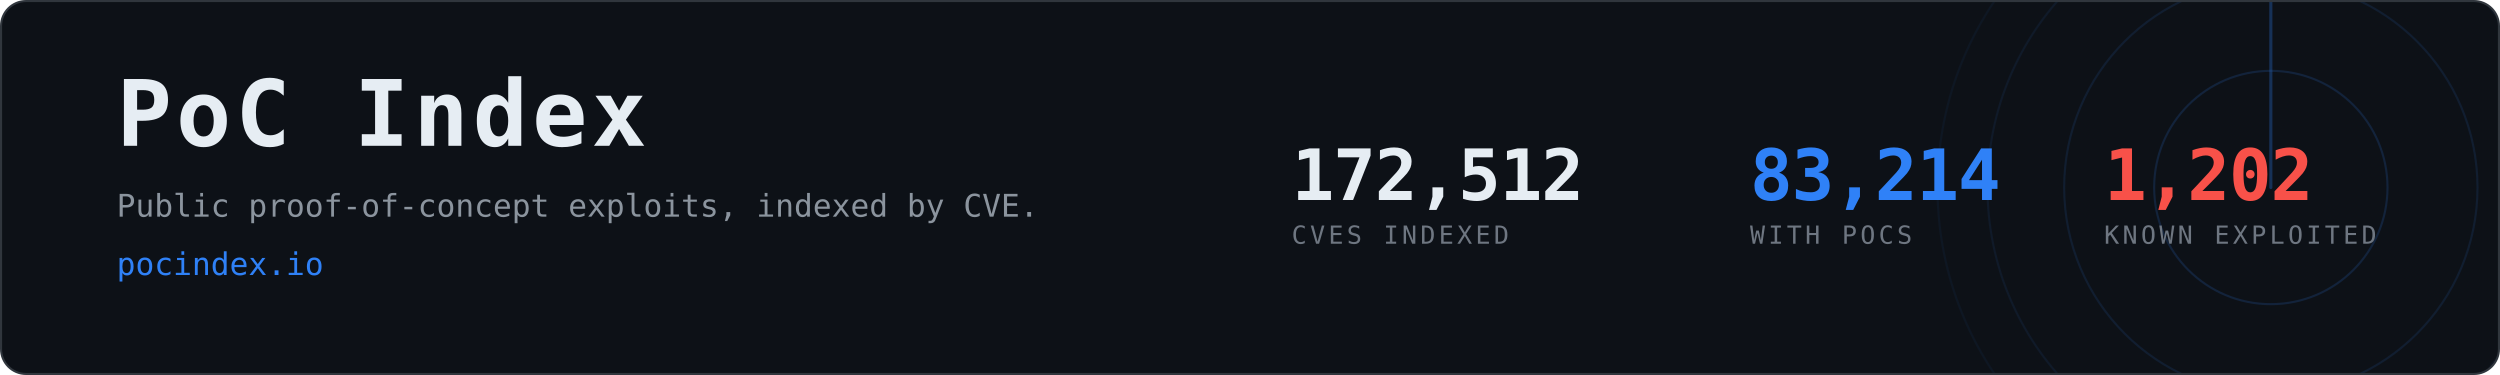
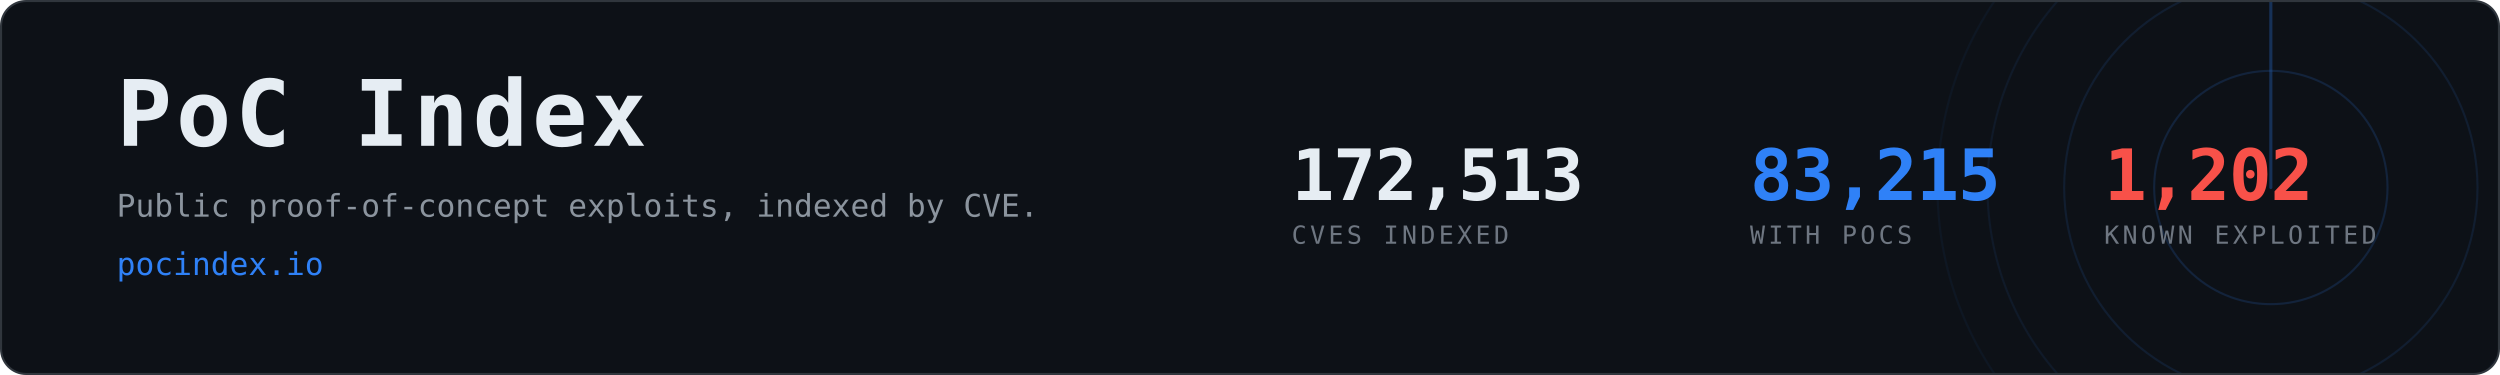
- <svg xmlns="http://www.w3.org/2000/svg" width="1200" height="180" viewBox="0 0 1200 180" role="img" aria-label="PoC Index, 83,214 CVEs with public proof-of-concept exploits">
+ <svg xmlns="http://www.w3.org/2000/svg" width="1200" height="180" viewBox="0 0 1200 180" role="img" aria-label="PoC Index, 83,215 CVEs with public proof-of-concept exploits">
  <clipPath id="card">
    <rect x="1" y="1" width="1198" height="178" rx="12" />
  </clipPath>
  <rect x="0.5" y="0.5" width="1199" height="179" rx="12" fill="#0d1117" stroke="#30363d" />
  <g clip-path="url(#card)" opacity="0.6">
    <g>
      <circle cx="1090" cy="90" r="56.0" fill="none" stroke="#2f81f7" stroke-width="1" opacity="0.270" />
      <circle cx="1090" cy="90" r="99.2" fill="none" stroke="#2f81f7" stroke-width="1" opacity="0.195" />
      <circle cx="1090" cy="90" r="136.0" fill="none" stroke="#2f81f7" stroke-width="1" opacity="0.135" />
      <circle cx="1090" cy="90" r="160.0" fill="none" stroke="#2f81f7" stroke-width="1" opacity="0.090" />
      <line x1="1090" y1="90" x2="1090" y2="-70.0" stroke="#2f81f7" stroke-width="1.5" stroke-linecap="round" opacity="0.480">
        <animateTransform attributeName="transform" type="rotate" from="0 1090 90" to="360 1090 90" dur="8s" repeatCount="indefinite" />
      </line>
    </g>
  </g>
  <text x="56" y="70" font-family="ui-monospace,SFMono-Regular,Menlo,Consolas,monospace" font-size="44" font-weight="700" fill="#e6edf3" letter-spacing="2">PoC Index</text>
  <text x="56" y="104" font-family="ui-monospace,SFMono-Regular,Menlo,Consolas,monospace" font-size="15" fill="#8b949e">
    Public proof-of-concept exploits, indexed by CVE.</text>
  <text x="56" y="132" font-family="ui-monospace,SFMono-Regular,Menlo,Consolas,monospace" font-size="15" fill="#2f81f7">pocindex.io</text>
-   <text x="620" y="96" font-family="ui-monospace,SFMono-Regular,Menlo,Consolas,monospace" font-size="34" font-weight="700" fill="#e6edf3" letter-spacing="-0.5">172,512</text>
+   <text x="620" y="96" font-family="ui-monospace,SFMono-Regular,Menlo,Consolas,monospace" font-size="34" font-weight="700" fill="#e6edf3" letter-spacing="-0.5">172,513</text>
  <text x="620" y="117" font-family="ui-monospace,SFMono-Regular,Menlo,Consolas,monospace" font-size="12" fill="#6e7681" letter-spacing="1.6">CVES INDEXED</text>
-   <text x="840" y="96" font-family="ui-monospace,SFMono-Regular,Menlo,Consolas,monospace" font-size="34" font-weight="700" fill="#2f81f7" letter-spacing="-0.5">83,214</text>
+   <text x="840" y="96" font-family="ui-monospace,SFMono-Regular,Menlo,Consolas,monospace" font-size="34" font-weight="700" fill="#2f81f7" letter-spacing="-0.5">83,215</text>
  <text x="840" y="117" font-family="ui-monospace,SFMono-Regular,Menlo,Consolas,monospace" font-size="12" fill="#6e7681" letter-spacing="1.6">WITH POCS</text>
  <text x="1010" y="96" font-family="ui-monospace,SFMono-Regular,Menlo,Consolas,monospace" font-size="34" font-weight="700" fill="#f85149" letter-spacing="-0.5">1,202</text>
  <text x="1010" y="117" font-family="ui-monospace,SFMono-Regular,Menlo,Consolas,monospace" font-size="12" fill="#6e7681" letter-spacing="1.6">KNOWN EXPLOITED</text>
</svg>
